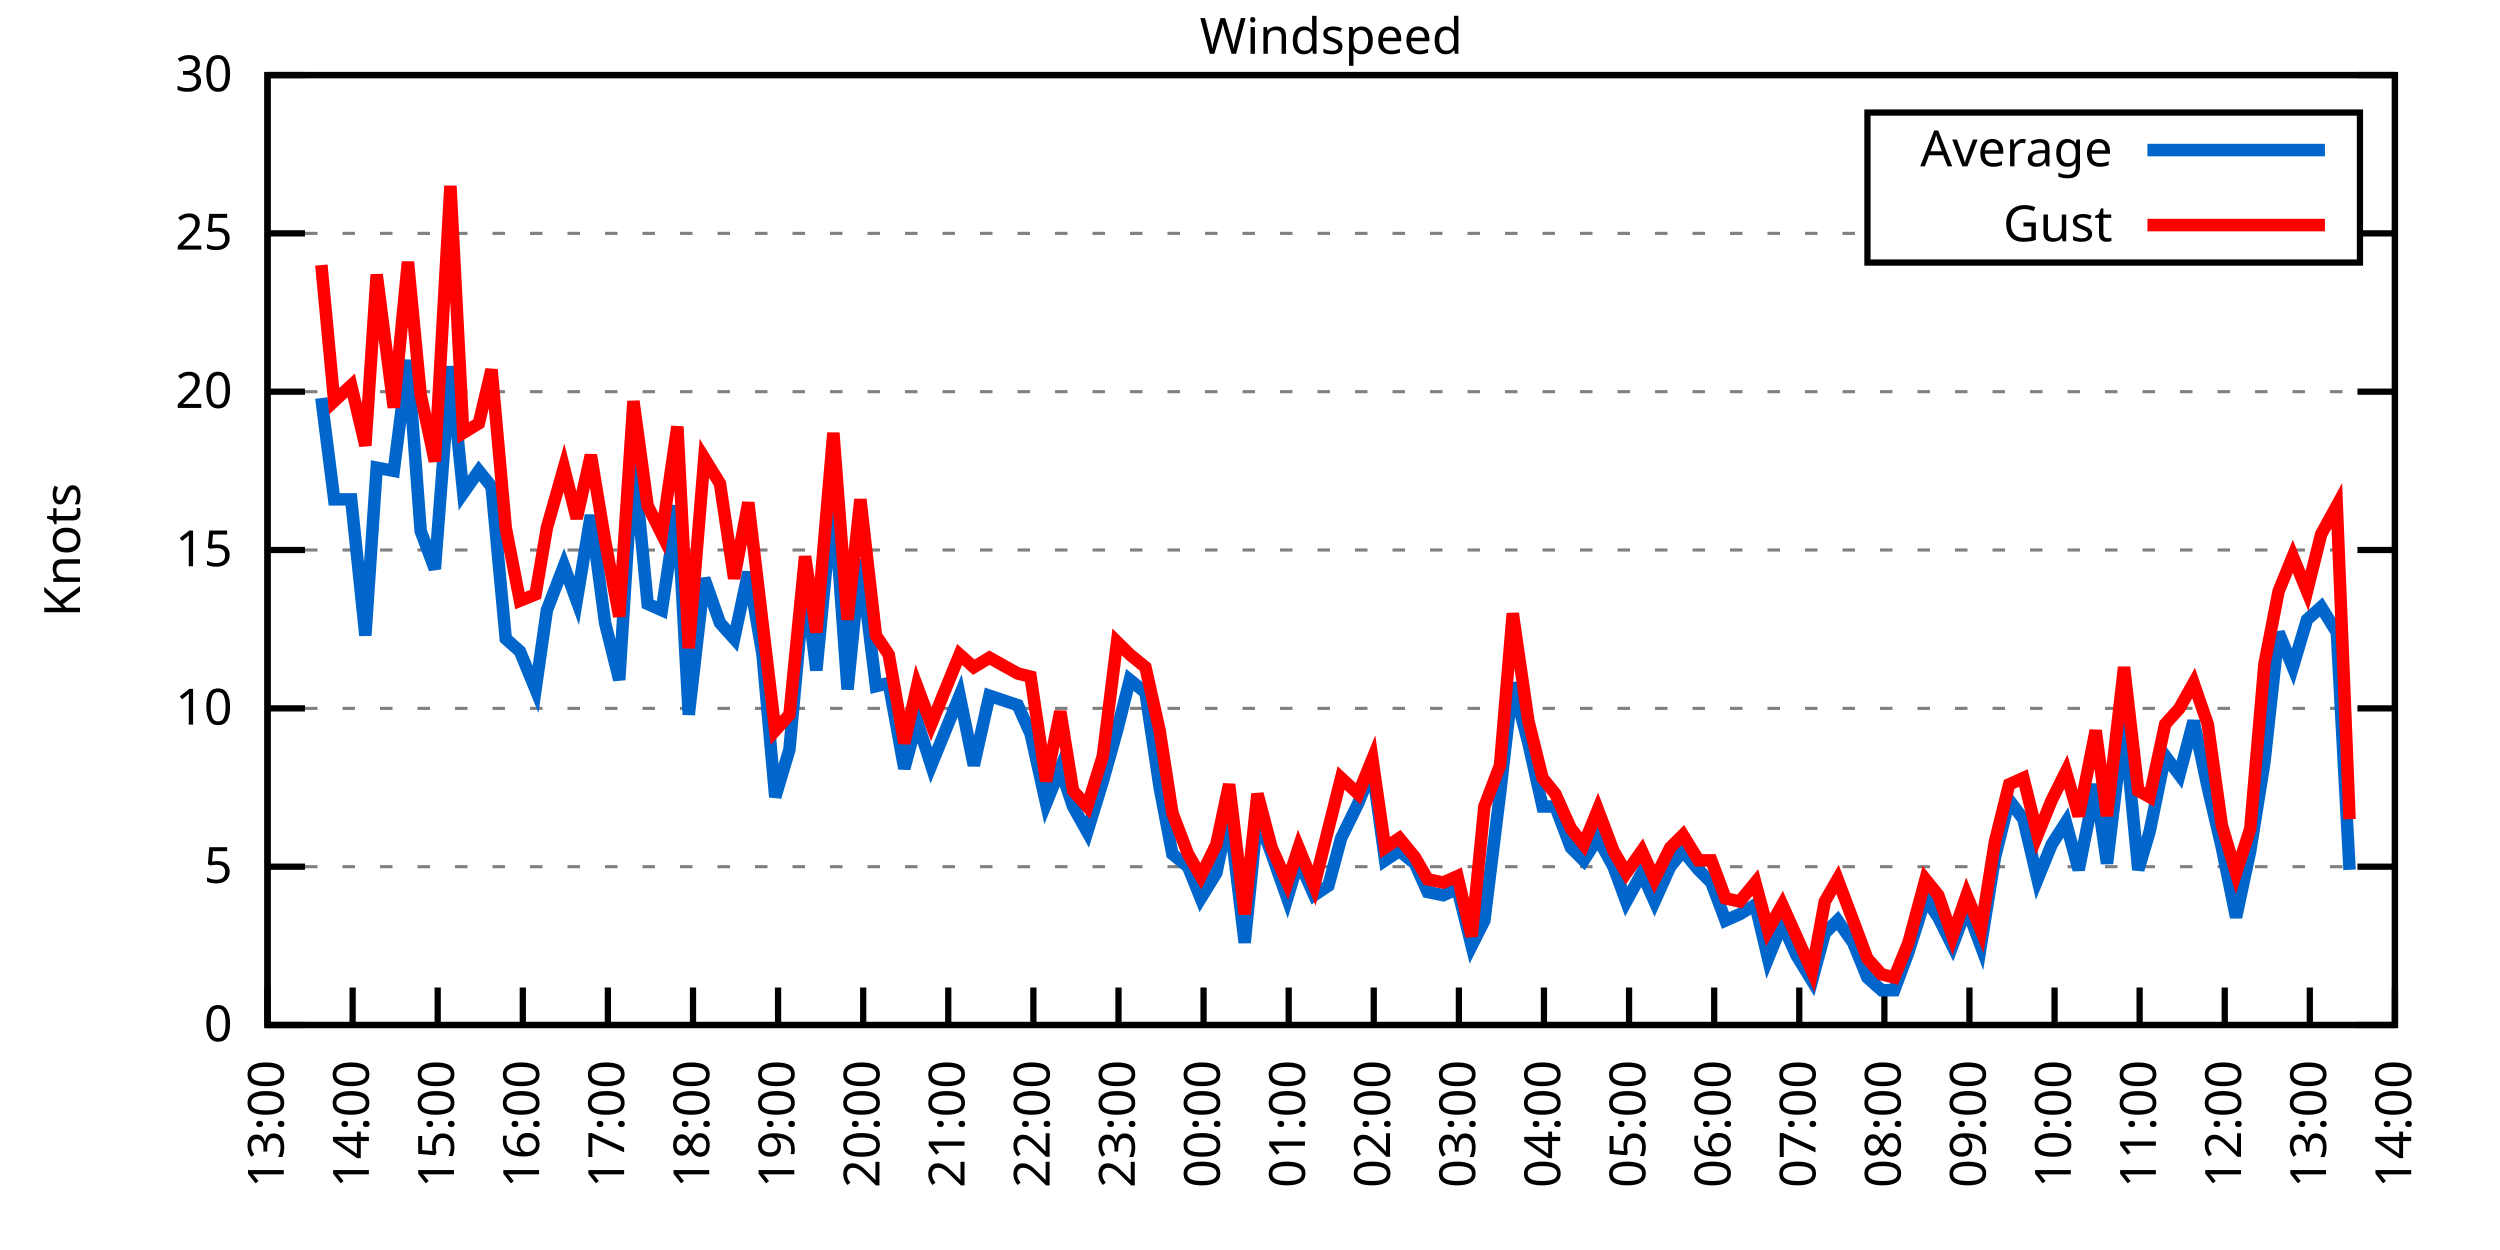
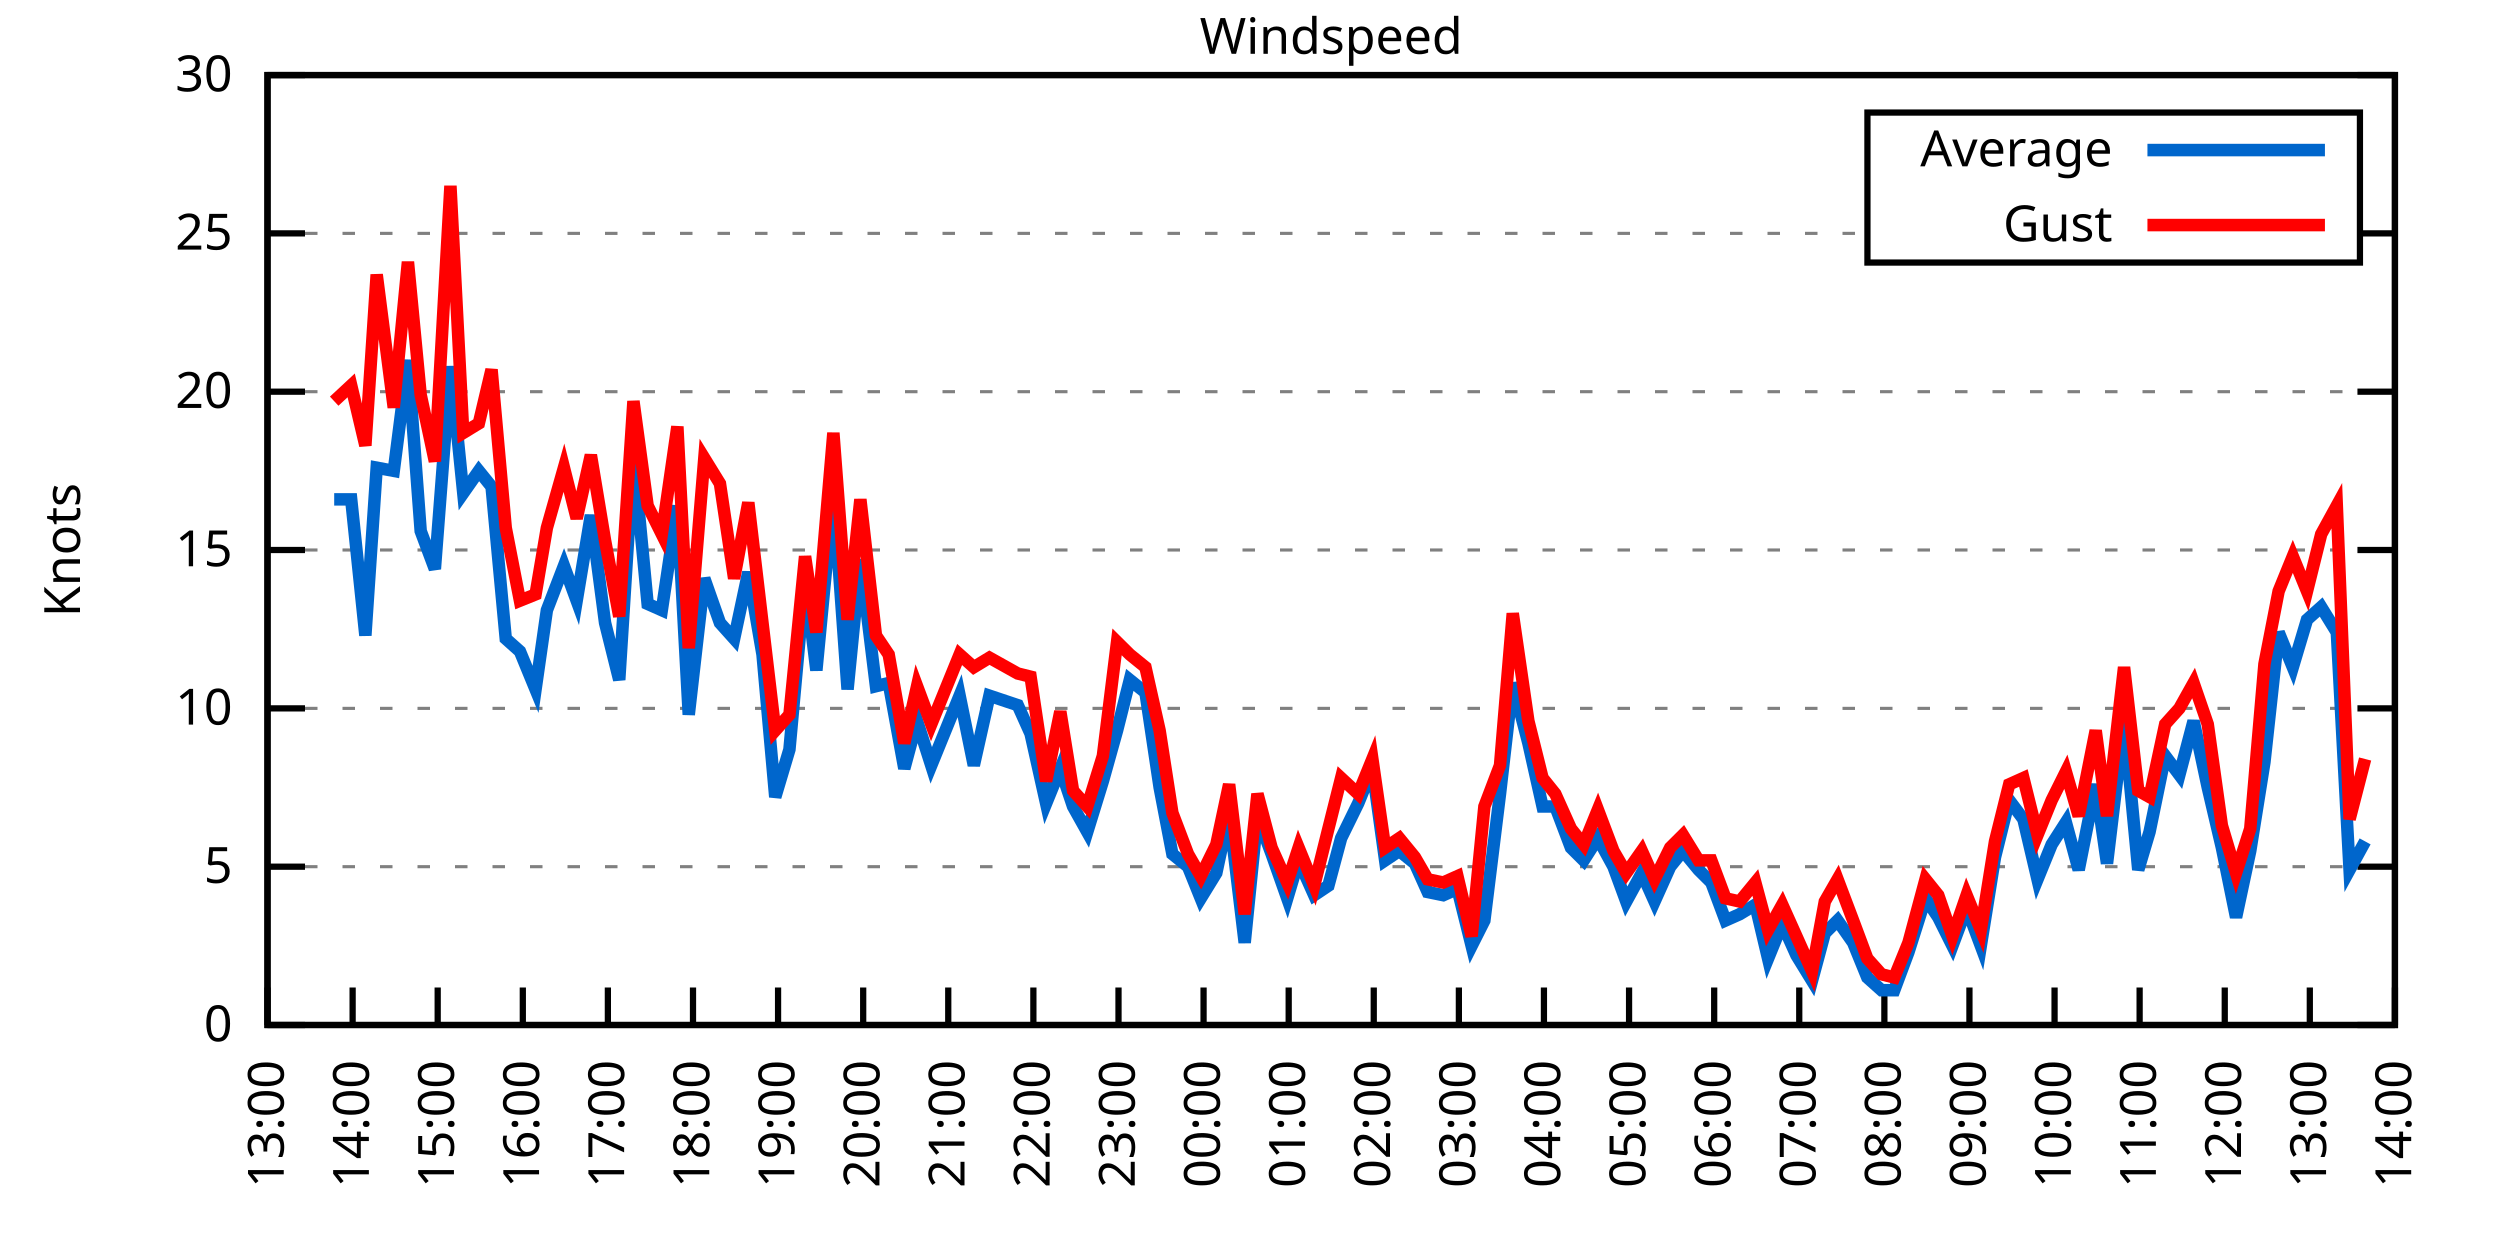
<svg xmlns="http://www.w3.org/2000/svg" xmlns:xlink="http://www.w3.org/1999/xlink" width="400" height="200" viewBox="0 0 400 200">
  <g id="gnuplot_canvas">
    <rect x="0" y="0" width="400" height="200" fill="none" />
    <defs>
      <circle id="gpDot" r="0.5" stroke-width="0.5" stroke="currentColor" />
      <path id="gpPt0" stroke-width="0.333" stroke="currentColor" d="M-1,0 h2 M0,-1 v2" />
      <path id="gpPt1" stroke-width="0.333" stroke="currentColor" d="M-1,-1 L1,1 M1,-1 L-1,1" />
      <path id="gpPt2" stroke-width="0.333" stroke="currentColor" d="M-1,0 L1,0 M0,-1 L0,1 M-1,-1 L1,1 M-1,1 L1,-1" />
      <rect id="gpPt3" stroke-width="0.333" stroke="currentColor" x="-1" y="-1" width="2" height="2" />
      <rect id="gpPt4" stroke-width="0.333" stroke="currentColor" fill="currentColor" x="-1" y="-1" width="2" height="2" />
      <circle id="gpPt5" stroke-width="0.333" stroke="currentColor" cx="0" cy="0" r="1" />
      <use xlink:href="#gpPt5" id="gpPt6" fill="currentColor" stroke="none" />
      <path id="gpPt7" stroke-width="0.333" stroke="currentColor" d="M0,-1.33 L-1.33,0.67 L1.33,0.67 z" />
      <use xlink:href="#gpPt7" id="gpPt8" fill="currentColor" stroke="none" />
      <use xlink:href="#gpPt7" id="gpPt9" stroke="currentColor" transform="rotate(180)" />
      <use xlink:href="#gpPt9" id="gpPt10" fill="currentColor" stroke="none" />
      <use xlink:href="#gpPt3" id="gpPt11" stroke="currentColor" transform="rotate(45)" />
      <use xlink:href="#gpPt11" id="gpPt12" fill="currentColor" stroke="none" />
      <path id="gpPt13" stroke-width="0.333" stroke="currentColor" d="M0,1.330 L1.265,0.411 L0.782,-1.067 L-0.782,-1.076 L-1.265,0.411 z" />
      <use xlink:href="#gpPt13" id="gpPt14" fill="currentColor" stroke="none" />
      <filter id="textbox" filterUnits="objectBoundingBox" x="0" y="0" height="1" width="1">
        <feFlood flood-color="white" flood-opacity="1" result="bgnd" />
        <feComposite in="SourceGraphic" in2="bgnd" operator="atop" />
      </filter>
      <filter id="greybox" filterUnits="objectBoundingBox" x="0" y="0" height="1" width="1">
        <feFlood flood-color="lightgrey" flood-opacity="1" result="grey" />
        <feComposite in="SourceGraphic" in2="grey" operator="atop" />
      </filter>
    </defs>
    <g fill="none" color="white" stroke="currentColor" stroke-width="1.00" stroke-linecap="butt" stroke-linejoin="miter">
</g>
    <g fill="none" color="black" stroke="currentColor" stroke-width="1.00" stroke-linecap="butt" stroke-linejoin="miter">
      <g stroke="none" shape-rendering="crispEdges">
        <polygon fill="rgb(255, 255, 255)" points="42.80,164.00 383.18,164.00 383.18,12.02 42.80,12.02 " />
      </g>
    </g>
    <g fill="none" color="black" stroke="currentColor" stroke-width="1.00" stroke-linecap="butt" stroke-linejoin="miter">
</g>
    <g fill="none" color="black" stroke="black" stroke-width="0.50" stroke-linecap="butt" stroke-linejoin="miter">
</g>
    <g fill="none" color="gray" stroke="currentColor" stroke-width="0.50" stroke-linecap="butt" stroke-linejoin="miter">
      <path stroke="gray" stroke-dasharray="2,4" class="gridline" d="M42.80,164.00 L383.19,164.00  " />
    </g>
    <g fill="none" color="gray" stroke="gray" stroke-width="1.00" stroke-linecap="butt" stroke-linejoin="miter">
</g>
    <g fill="none" color="black" stroke="currentColor" stroke-width="1.00" stroke-linecap="butt" stroke-linejoin="miter">
      <path stroke="black" d="M42.80,164.00 L48.80,164.00 M383.19,164.00 L377.19,164.00  " />
      <g transform="translate(37.20,166.60)" stroke="none" fill="black" font-family="Sans" font-size="8.00" text-anchor="end">
        <text>
          <tspan font-family="Sans"> 0</tspan>
        </text>
      </g>
    </g>
    <g fill="none" color="black" stroke="currentColor" stroke-width="1.00" stroke-linecap="butt" stroke-linejoin="miter">
</g>
    <g fill="none" color="black" stroke="black" stroke-width="0.50" stroke-linecap="butt" stroke-linejoin="miter">
</g>
    <g fill="none" color="gray" stroke="currentColor" stroke-width="0.50" stroke-linecap="butt" stroke-linejoin="miter">
      <path stroke="gray" stroke-dasharray="2,4" class="gridline" d="M42.80,138.67 L383.19,138.67  " />
    </g>
    <g fill="none" color="gray" stroke="gray" stroke-width="1.00" stroke-linecap="butt" stroke-linejoin="miter">
</g>
    <g fill="none" color="black" stroke="currentColor" stroke-width="1.00" stroke-linecap="butt" stroke-linejoin="miter">
      <path stroke="black" d="M42.80,138.67 L48.80,138.67 M383.19,138.67 L377.19,138.67  " />
      <g transform="translate(37.20,141.27)" stroke="none" fill="black" font-family="Sans" font-size="8.00" text-anchor="end">
        <text>
          <tspan font-family="Sans"> 5</tspan>
        </text>
      </g>
    </g>
    <g fill="none" color="black" stroke="currentColor" stroke-width="1.00" stroke-linecap="butt" stroke-linejoin="miter">
</g>
    <g fill="none" color="black" stroke="black" stroke-width="0.50" stroke-linecap="butt" stroke-linejoin="miter">
</g>
    <g fill="none" color="gray" stroke="currentColor" stroke-width="0.50" stroke-linecap="butt" stroke-linejoin="miter">
      <path stroke="gray" stroke-dasharray="2,4" class="gridline" d="M42.80,113.34 L383.19,113.34  " />
    </g>
    <g fill="none" color="gray" stroke="gray" stroke-width="1.00" stroke-linecap="butt" stroke-linejoin="miter">
</g>
    <g fill="none" color="black" stroke="currentColor" stroke-width="1.00" stroke-linecap="butt" stroke-linejoin="miter">
      <path stroke="black" d="M42.80,113.34 L48.80,113.34 M383.19,113.34 L377.19,113.34  " />
      <g transform="translate(37.20,115.94)" stroke="none" fill="black" font-family="Sans" font-size="8.00" text-anchor="end">
        <text>
          <tspan font-family="Sans"> 10</tspan>
        </text>
      </g>
    </g>
    <g fill="none" color="black" stroke="currentColor" stroke-width="1.00" stroke-linecap="butt" stroke-linejoin="miter">
</g>
    <g fill="none" color="black" stroke="black" stroke-width="0.50" stroke-linecap="butt" stroke-linejoin="miter">
</g>
    <g fill="none" color="gray" stroke="currentColor" stroke-width="0.50" stroke-linecap="butt" stroke-linejoin="miter">
      <path stroke="gray" stroke-dasharray="2,4" class="gridline" d="M42.80,88.00 L383.19,88.00  " />
    </g>
    <g fill="none" color="gray" stroke="gray" stroke-width="1.00" stroke-linecap="butt" stroke-linejoin="miter">
</g>
    <g fill="none" color="black" stroke="currentColor" stroke-width="1.00" stroke-linecap="butt" stroke-linejoin="miter">
      <path stroke="black" d="M42.80,88.00 L48.80,88.00 M383.19,88.00 L377.19,88.00  " />
      <g transform="translate(37.20,90.60)" stroke="none" fill="black" font-family="Sans" font-size="8.00" text-anchor="end">
        <text>
          <tspan font-family="Sans"> 15</tspan>
        </text>
      </g>
    </g>
    <g fill="none" color="black" stroke="currentColor" stroke-width="1.00" stroke-linecap="butt" stroke-linejoin="miter">
</g>
    <g fill="none" color="black" stroke="black" stroke-width="0.50" stroke-linecap="butt" stroke-linejoin="miter">
</g>
    <g fill="none" color="gray" stroke="currentColor" stroke-width="0.50" stroke-linecap="butt" stroke-linejoin="miter">
      <path stroke="gray" stroke-dasharray="2,4" class="gridline" d="M42.80,62.67 L383.19,62.67  " />
    </g>
    <g fill="none" color="gray" stroke="gray" stroke-width="1.00" stroke-linecap="butt" stroke-linejoin="miter">
</g>
    <g fill="none" color="black" stroke="currentColor" stroke-width="1.00" stroke-linecap="butt" stroke-linejoin="miter">
      <path stroke="black" d="M42.80,62.67 L48.80,62.67 M383.19,62.67 L377.19,62.67  " />
      <g transform="translate(37.20,65.27)" stroke="none" fill="black" font-family="Sans" font-size="8.00" text-anchor="end">
        <text>
          <tspan font-family="Sans"> 20</tspan>
        </text>
      </g>
    </g>
    <g fill="none" color="black" stroke="currentColor" stroke-width="1.00" stroke-linecap="butt" stroke-linejoin="miter">
</g>
    <g fill="none" color="black" stroke="black" stroke-width="0.50" stroke-linecap="butt" stroke-linejoin="miter">
</g>
    <g fill="none" color="gray" stroke="currentColor" stroke-width="0.50" stroke-linecap="butt" stroke-linejoin="miter">
      <path stroke="gray" stroke-dasharray="2,4" class="gridline" d="M42.80,37.34 L298.79,37.34 M377.59,37.34 L383.19,37.34  " />
    </g>
    <g fill="none" color="gray" stroke="gray" stroke-width="1.00" stroke-linecap="butt" stroke-linejoin="miter">
</g>
    <g fill="none" color="black" stroke="currentColor" stroke-width="1.00" stroke-linecap="butt" stroke-linejoin="miter">
      <path stroke="black" d="M42.80,37.34 L48.80,37.34 M383.19,37.34 L377.19,37.34  " />
      <g transform="translate(37.20,39.94)" stroke="none" fill="black" font-family="Sans" font-size="8.00" text-anchor="end">
        <text>
          <tspan font-family="Sans"> 25</tspan>
        </text>
      </g>
    </g>
    <g fill="none" color="black" stroke="currentColor" stroke-width="1.00" stroke-linecap="butt" stroke-linejoin="miter">
</g>
    <g fill="none" color="black" stroke="black" stroke-width="0.50" stroke-linecap="butt" stroke-linejoin="miter">
</g>
    <g fill="none" color="gray" stroke="currentColor" stroke-width="0.50" stroke-linecap="butt" stroke-linejoin="miter">
      <path stroke="gray" stroke-dasharray="2,4" class="gridline" d="M42.80,12.01 L383.19,12.01  " />
    </g>
    <g fill="none" color="gray" stroke="gray" stroke-width="1.00" stroke-linecap="butt" stroke-linejoin="miter">
</g>
    <g fill="none" color="black" stroke="currentColor" stroke-width="1.00" stroke-linecap="butt" stroke-linejoin="miter">
      <path stroke="black" d="M42.80,12.01 L48.80,12.01 M383.19,12.01 L377.19,12.01  " />
      <g transform="translate(37.20,14.61)" stroke="none" fill="black" font-family="Sans" font-size="8.00" text-anchor="end">
        <text>
          <tspan font-family="Sans"> 30</tspan>
        </text>
      </g>
    </g>
    <g fill="none" color="black" stroke="currentColor" stroke-width="1.00" stroke-linecap="butt" stroke-linejoin="miter">
      <path stroke="black" d="M42.80,164.00 L42.80,158.00  " />
      <g transform="translate(45.40,169.60) rotate(270.00)" stroke="none" fill="black" font-family="Sans" font-size="8.00" text-anchor="end">
        <text>
          <tspan font-family="Sans">13:00</tspan>
        </text>
      </g>
    </g>
    <g fill="none" color="black" stroke="currentColor" stroke-width="1.00" stroke-linecap="butt" stroke-linejoin="miter">
      <path stroke="black" d="M56.42,164.00 L56.42,158.00  " />
      <g transform="translate(59.02,169.60) rotate(270.00)" stroke="none" fill="black" font-family="Sans" font-size="8.00" text-anchor="end">
        <text>
          <tspan font-family="Sans">14:00</tspan>
        </text>
      </g>
    </g>
    <g fill="none" color="black" stroke="currentColor" stroke-width="1.00" stroke-linecap="butt" stroke-linejoin="miter">
      <path stroke="black" d="M70.03,164.00 L70.03,158.00  " />
      <g transform="translate(72.63,169.60) rotate(270.00)" stroke="none" fill="black" font-family="Sans" font-size="8.00" text-anchor="end">
        <text>
          <tspan font-family="Sans">15:00</tspan>
        </text>
      </g>
    </g>
    <g fill="none" color="black" stroke="currentColor" stroke-width="1.00" stroke-linecap="butt" stroke-linejoin="miter">
      <path stroke="black" d="M83.65,164.00 L83.65,158.00  " />
      <g transform="translate(86.25,169.60) rotate(270.00)" stroke="none" fill="black" font-family="Sans" font-size="8.00" text-anchor="end">
        <text>
          <tspan font-family="Sans">16:00</tspan>
        </text>
      </g>
    </g>
    <g fill="none" color="black" stroke="currentColor" stroke-width="1.00" stroke-linecap="butt" stroke-linejoin="miter">
      <path stroke="black" d="M97.26,164.00 L97.26,158.00  " />
      <g transform="translate(99.86,169.60) rotate(270.00)" stroke="none" fill="black" font-family="Sans" font-size="8.00" text-anchor="end">
        <text>
          <tspan font-family="Sans">17:00</tspan>
        </text>
      </g>
    </g>
    <g fill="none" color="black" stroke="currentColor" stroke-width="1.00" stroke-linecap="butt" stroke-linejoin="miter">
      <path stroke="black" d="M110.88,164.00 L110.88,158.00  " />
      <g transform="translate(113.48,169.60) rotate(270.00)" stroke="none" fill="black" font-family="Sans" font-size="8.00" text-anchor="end">
        <text>
          <tspan font-family="Sans">18:00</tspan>
        </text>
      </g>
    </g>
    <g fill="none" color="black" stroke="currentColor" stroke-width="1.00" stroke-linecap="butt" stroke-linejoin="miter">
      <path stroke="black" d="M124.49,164.00 L124.49,158.00  " />
      <g transform="translate(127.09,169.60) rotate(270.00)" stroke="none" fill="black" font-family="Sans" font-size="8.00" text-anchor="end">
        <text>
          <tspan font-family="Sans">19:00</tspan>
        </text>
      </g>
    </g>
    <g fill="none" color="black" stroke="currentColor" stroke-width="1.00" stroke-linecap="butt" stroke-linejoin="miter">
      <path stroke="black" d="M138.11,164.00 L138.11,158.00  " />
      <g transform="translate(140.71,169.60) rotate(270.00)" stroke="none" fill="black" font-family="Sans" font-size="8.00" text-anchor="end">
        <text>
          <tspan font-family="Sans">20:00</tspan>
        </text>
      </g>
    </g>
    <g fill="none" color="black" stroke="currentColor" stroke-width="1.00" stroke-linecap="butt" stroke-linejoin="miter">
      <path stroke="black" d="M151.72,164.00 L151.72,158.00  " />
      <g transform="translate(154.32,169.60) rotate(270.00)" stroke="none" fill="black" font-family="Sans" font-size="8.00" text-anchor="end">
        <text>
          <tspan font-family="Sans">21:00</tspan>
        </text>
      </g>
    </g>
    <g fill="none" color="black" stroke="currentColor" stroke-width="1.00" stroke-linecap="butt" stroke-linejoin="miter">
      <path stroke="black" d="M165.34,164.00 L165.34,158.00  " />
      <g transform="translate(167.94,169.60) rotate(270.00)" stroke="none" fill="black" font-family="Sans" font-size="8.00" text-anchor="end">
        <text>
          <tspan font-family="Sans">22:00</tspan>
        </text>
      </g>
    </g>
    <g fill="none" color="black" stroke="currentColor" stroke-width="1.00" stroke-linecap="butt" stroke-linejoin="miter">
      <path stroke="black" d="M178.96,164.00 L178.96,158.00  " />
      <g transform="translate(181.56,169.60) rotate(270.00)" stroke="none" fill="black" font-family="Sans" font-size="8.00" text-anchor="end">
        <text>
          <tspan font-family="Sans">23:00</tspan>
        </text>
      </g>
    </g>
    <g fill="none" color="black" stroke="currentColor" stroke-width="1.00" stroke-linecap="butt" stroke-linejoin="miter">
      <path stroke="black" d="M192.57,164.00 L192.57,158.00  " />
      <g transform="translate(195.17,169.60) rotate(270.00)" stroke="none" fill="black" font-family="Sans" font-size="8.00" text-anchor="end">
        <text>
          <tspan font-family="Sans">00:00</tspan>
        </text>
      </g>
    </g>
    <g fill="none" color="black" stroke="currentColor" stroke-width="1.00" stroke-linecap="butt" stroke-linejoin="miter">
      <path stroke="black" d="M206.19,164.00 L206.19,158.00  " />
      <g transform="translate(208.79,169.60) rotate(270.00)" stroke="none" fill="black" font-family="Sans" font-size="8.00" text-anchor="end">
        <text>
          <tspan font-family="Sans">01:00</tspan>
        </text>
      </g>
    </g>
    <g fill="none" color="black" stroke="currentColor" stroke-width="1.00" stroke-linecap="butt" stroke-linejoin="miter">
      <path stroke="black" d="M219.80,164.00 L219.80,158.00  " />
      <g transform="translate(222.40,169.60) rotate(270.00)" stroke="none" fill="black" font-family="Sans" font-size="8.00" text-anchor="end">
        <text>
          <tspan font-family="Sans">02:00</tspan>
        </text>
      </g>
    </g>
    <g fill="none" color="black" stroke="currentColor" stroke-width="1.00" stroke-linecap="butt" stroke-linejoin="miter">
      <path stroke="black" d="M233.42,164.00 L233.42,158.00  " />
      <g transform="translate(236.02,169.60) rotate(270.00)" stroke="none" fill="black" font-family="Sans" font-size="8.00" text-anchor="end">
        <text>
          <tspan font-family="Sans">03:00</tspan>
        </text>
      </g>
    </g>
    <g fill="none" color="black" stroke="currentColor" stroke-width="1.00" stroke-linecap="butt" stroke-linejoin="miter">
      <path stroke="black" d="M247.03,164.00 L247.03,158.00  " />
      <g transform="translate(249.63,169.60) rotate(270.00)" stroke="none" fill="black" font-family="Sans" font-size="8.00" text-anchor="end">
        <text>
          <tspan font-family="Sans">04:00</tspan>
        </text>
      </g>
    </g>
    <g fill="none" color="black" stroke="currentColor" stroke-width="1.00" stroke-linecap="butt" stroke-linejoin="miter">
      <path stroke="black" d="M260.65,164.00 L260.65,158.00  " />
      <g transform="translate(263.25,169.60) rotate(270.00)" stroke="none" fill="black" font-family="Sans" font-size="8.00" text-anchor="end">
        <text>
          <tspan font-family="Sans">05:00</tspan>
        </text>
      </g>
    </g>
    <g fill="none" color="black" stroke="currentColor" stroke-width="1.00" stroke-linecap="butt" stroke-linejoin="miter">
      <path stroke="black" d="M274.27,164.00 L274.27,158.00  " />
      <g transform="translate(276.87,169.60) rotate(270.00)" stroke="none" fill="black" font-family="Sans" font-size="8.00" text-anchor="end">
        <text>
          <tspan font-family="Sans">06:00</tspan>
        </text>
      </g>
    </g>
    <g fill="none" color="black" stroke="currentColor" stroke-width="1.00" stroke-linecap="butt" stroke-linejoin="miter">
      <path stroke="black" d="M287.88,164.00 L287.88,158.00  " />
      <g transform="translate(290.48,169.60) rotate(270.00)" stroke="none" fill="black" font-family="Sans" font-size="8.00" text-anchor="end">
        <text>
          <tspan font-family="Sans">07:00</tspan>
        </text>
      </g>
    </g>
    <g fill="none" color="black" stroke="currentColor" stroke-width="1.00" stroke-linecap="butt" stroke-linejoin="miter">
      <path stroke="black" d="M301.50,164.00 L301.50,158.00  " />
      <g transform="translate(304.10,169.60) rotate(270.00)" stroke="none" fill="black" font-family="Sans" font-size="8.00" text-anchor="end">
        <text>
          <tspan font-family="Sans">08:00</tspan>
        </text>
      </g>
    </g>
    <g fill="none" color="black" stroke="currentColor" stroke-width="1.00" stroke-linecap="butt" stroke-linejoin="miter">
      <path stroke="black" d="M315.11,164.00 L315.11,158.00  " />
      <g transform="translate(317.71,169.60) rotate(270.00)" stroke="none" fill="black" font-family="Sans" font-size="8.00" text-anchor="end">
        <text>
          <tspan font-family="Sans">09:00</tspan>
        </text>
      </g>
    </g>
    <g fill="none" color="black" stroke="currentColor" stroke-width="1.00" stroke-linecap="butt" stroke-linejoin="miter">
      <path stroke="black" d="M328.73,164.00 L328.73,158.00  " />
      <g transform="translate(331.33,169.60) rotate(270.00)" stroke="none" fill="black" font-family="Sans" font-size="8.00" text-anchor="end">
        <text>
          <tspan font-family="Sans">10:00</tspan>
        </text>
      </g>
    </g>
    <g fill="none" color="black" stroke="currentColor" stroke-width="1.00" stroke-linecap="butt" stroke-linejoin="miter">
      <path stroke="black" d="M342.34,164.00 L342.34,158.00  " />
      <g transform="translate(344.94,169.60) rotate(270.00)" stroke="none" fill="black" font-family="Sans" font-size="8.00" text-anchor="end">
        <text>
          <tspan font-family="Sans">11:00</tspan>
        </text>
      </g>
    </g>
    <g fill="none" color="black" stroke="currentColor" stroke-width="1.00" stroke-linecap="butt" stroke-linejoin="miter">
      <path stroke="black" d="M355.96,164.00 L355.96,158.00  " />
      <g transform="translate(358.56,169.60) rotate(270.00)" stroke="none" fill="black" font-family="Sans" font-size="8.00" text-anchor="end">
        <text>
          <tspan font-family="Sans">12:00</tspan>
        </text>
      </g>
    </g>
    <g fill="none" color="black" stroke="currentColor" stroke-width="1.00" stroke-linecap="butt" stroke-linejoin="miter">
      <path stroke="black" d="M369.57,164.00 L369.57,158.00  " />
      <g transform="translate(372.17,169.60) rotate(270.00)" stroke="none" fill="black" font-family="Sans" font-size="8.00" text-anchor="end">
        <text>
          <tspan font-family="Sans">13:00</tspan>
        </text>
      </g>
    </g>
    <g fill="none" color="black" stroke="currentColor" stroke-width="1.00" stroke-linecap="butt" stroke-linejoin="miter">
      <path stroke="black" d="M383.19,164.00 L383.19,158.00  " />
      <g transform="translate(385.79,169.60) rotate(270.00)" stroke="none" fill="black" font-family="Sans" font-size="8.00" text-anchor="end">
        <text>
          <tspan font-family="Sans">14:00</tspan>
        </text>
      </g>
    </g>
    <g fill="none" color="black" stroke="currentColor" stroke-width="1.00" stroke-linecap="butt" stroke-linejoin="miter">
</g>
    <g fill="none" color="black" stroke="currentColor" stroke-width="1.00" stroke-linecap="butt" stroke-linejoin="miter">
      <path stroke="black" d="M42.80,12.01 L42.80,164.00 L383.19,164.00 L383.19,12.01 L42.80,12.01 Z  " />
    </g>
    <g fill="none" color="black" stroke="currentColor" stroke-width="1.00" stroke-linecap="butt" stroke-linejoin="miter">
</g>
    <g fill="none" color="black" stroke="currentColor" stroke-width="1.00" stroke-linecap="butt" stroke-linejoin="miter">
      <path stroke="black" d="M298.79,42.01 L298.79,18.01 L377.59,18.01 L377.59,42.01 L298.79,42.01 Z  " />
    </g>
    <g id="Windspeed_plot_1">
      <g fill="none" color="white" stroke="black" stroke-width="2.00" stroke-linecap="butt" stroke-linejoin="miter">
</g>
      <g fill="none" color="black" stroke="currentColor" stroke-width="2.00" stroke-linecap="butt" stroke-linejoin="miter">
        <g transform="translate(337.99,26.61)" stroke="none" fill="black" font-family="Sans" font-size="8.00" text-anchor="end">
          <text>
            <tspan font-family="Sans">Average</tspan>
          </text>
        </g>
      </g>
      <g fill="none" color="black" stroke="currentColor" stroke-width="2.00" stroke-linecap="butt" stroke-linejoin="miter">
-         <path stroke="rgb(  0, 102, 204)" d="M343.59,24.01 L371.99,24.01 M51.42,63.69 L53.47,79.90 L56.19,79.90 L58.46,101.68 L60.27,74.83 L63.00,75.34   L65.27,57.61 L67.31,84.97 L69.58,91.04 L72.07,58.62 L74.12,78.89 L76.61,75.34 L78.65,77.87 L80.92,102.19   L83.19,104.22 L85.69,110.30 L87.50,97.63 L90.23,90.54 L92.27,96.11 L94.54,82.43 L96.81,99.66 L99.08,108.78   L101.35,72.81 L103.62,96.62 L105.89,97.63 L108.38,80.91 L110.20,114.35 L112.69,92.56 L115.19,99.66 L117.46,102.19   L119.73,91.55 L122.00,104.72 L124.04,127.52 L126.31,119.92 L128.81,92.56 L130.62,107.26 L133.34,78.89 L135.61,110.30   L137.66,89.52 L140.15,109.79 L142.19,109.28 L144.69,122.96 L146.73,115.36 L149.00,122.46 L153.54,111.31 L155.81,122.46   L158.31,111.31 L162.84,112.83 L164.89,117.39 L167.38,128.54 L169.65,122.96 L171.69,129.04 L173.96,133.10 L176.46,124.99   L178.73,116.88 L180.77,108.78 L183.27,110.80 L185.54,126.00 L187.58,136.64 L190.08,138.67 L192.12,143.73 L194.61,139.68   L196.66,130.06 L199.15,150.83 L201.19,130.56 L203.46,136.64 L205.96,143.73 L207.78,137.66 L210.27,143.23 L212.54,141.71   L214.58,134.11 L217.31,128.54 L219.58,122.96 L221.62,137.66 L223.89,136.14 L226.38,138.16 L228.43,142.72 L230.92,143.23   L233.19,142.21 L235.46,151.33 L237.50,147.28 L240.00,127.02 L242.04,109.28 L244.54,118.91 L246.81,129.04 L248.85,129.04   L251.35,135.63 L253.39,137.66 L255.66,134.11 L258.15,138.67 L260.20,144.24 L262.69,139.68 L264.73,144.24 L267.23,138.67   L269.27,136.14 L271.77,139.17 L273.81,141.20 L276.08,147.28 L278.35,146.27 L280.85,144.75 L282.89,153.36 L285.16,147.79   L287.43,152.85 L289.92,156.91 L291.97,149.31 L294.01,147.28 L296.50,150.83 L298.77,156.40 L301.04,158.43 L303.08,158.43   L305.35,152.35 L308.08,143.73 L310.12,146.77 L312.39,151.33 L314.66,145.25 L316.93,151.33 L319.20,137.15 L321.47,128.03   L323.74,131.07 L326.00,140.69 L328.27,135.12 L330.54,131.58 L332.59,139.17 L335.31,125.50 L337.12,138.16 L339.85,115.36   L342.12,139.17 L343.93,133.10 L346.43,120.94 L348.70,123.98 L350.97,115.36 L353.24,126.00 L355.50,135.63 L357.77,146.77   L360.04,136.14 L362.31,121.95 L364.58,101.18 L366.85,106.75 L369.12,99.15 L371.39,97.12 L373.89,101.18 L375.93,139.17    " />
+         <path stroke="rgb(  0, 102, 204)" d="M343.59,24.01 L371.99,24.01 M53.47,79.90 L56.19,79.90 L58.46,101.68 L60.27,74.83 L63.00,75.34 L65.27,57.61   L67.31,84.97 L69.58,91.04 L72.07,58.62 L74.12,78.89 L76.61,75.34 L78.65,77.87 L80.92,102.19 L83.19,104.22   L85.69,110.30 L87.50,97.63 L90.23,90.54 L92.27,96.11 L94.54,82.43 L96.81,99.66 L99.08,108.78 L101.35,72.81   L103.62,96.62 L105.89,97.63 L108.38,80.91 L110.20,114.35 L112.69,92.56 L115.19,99.66 L117.46,102.19 L119.73,91.55   L122.00,104.72 L124.04,127.52 L126.31,119.92 L128.81,92.56 L130.62,107.26 L133.34,78.89 L135.61,110.30 L137.66,89.52   L140.15,109.79 L142.19,109.28 L144.69,122.96 L146.73,115.36 L149.00,122.46 L153.54,111.31 L155.81,122.46 L158.31,111.31   L162.84,112.83 L164.89,117.39 L167.38,128.54 L169.65,122.96 L171.69,129.04 L173.96,133.10 L176.46,124.99 L178.73,116.88   L180.77,108.78 L183.27,110.80 L185.54,126.00 L187.58,136.64 L190.08,138.67 L192.12,143.73 L194.61,139.68 L196.66,130.06   L199.15,150.83 L201.19,130.56 L203.46,136.64 L205.96,143.73 L207.78,137.66 L210.27,143.23 L212.54,141.71 L214.58,134.11   L217.31,128.54 L219.58,122.96 L221.62,137.66 L223.89,136.14 L226.38,138.16 L228.43,142.72 L230.92,143.23 L233.19,142.21   L235.46,151.33 L237.50,147.28 L240.00,127.02 L242.04,109.28 L244.54,118.91 L246.81,129.04 L248.85,129.04 L251.35,135.63   L253.39,137.66 L255.66,134.11 L258.15,138.67 L260.20,144.24 L262.69,139.68 L264.73,144.24 L267.23,138.67 L269.27,136.14   L271.77,139.17 L273.81,141.20 L276.08,147.28 L278.35,146.27 L280.85,144.75 L282.89,153.36 L285.16,147.79 L287.43,152.85   L289.92,156.91 L291.97,149.31 L294.01,147.28 L296.50,150.83 L298.77,156.40 L301.04,158.43 L303.08,158.43 L305.35,152.35   L308.08,143.73 L310.12,146.77 L312.39,151.33 L314.66,145.25 L316.93,151.33 L319.20,137.15 L321.47,128.03 L323.74,131.07   L326.00,140.69 L328.27,135.12 L330.54,131.58 L332.59,139.17 L335.31,125.50 L337.12,138.16 L339.85,115.36 L342.12,139.17   L343.93,133.10 L346.43,120.94 L348.70,123.98 L350.97,115.36 L353.24,126.00 L355.50,135.63 L357.77,146.77 L360.04,136.14   L362.31,121.95 L364.58,101.18 L366.85,106.75 L369.12,99.15 L371.39,97.12 L373.89,101.18 L375.93,139.17 L378.42,134.62    " />
      </g>
    </g>
    <g id="Windspeed_plot_2">
      <g fill="none" color="black" stroke="currentColor" stroke-width="2.00" stroke-linecap="butt" stroke-linejoin="miter">
        <g transform="translate(337.99,38.61)" stroke="none" fill="black" font-family="Sans" font-size="8.00" text-anchor="end">
          <text>
            <tspan font-family="Sans">Gust</tspan>
          </text>
        </g>
      </g>
      <g fill="none" color="black" stroke="currentColor" stroke-width="2.00" stroke-linecap="butt" stroke-linejoin="miter">
-         <path stroke="rgb(255,   0,   0)" d="M343.59,36.01 L371.99,36.01 M51.42,42.41 L53.47,64.19 L56.19,61.66 L58.46,71.29 L60.27,43.93 L63.00,65.21   L65.27,41.90 L67.31,63.18 L69.58,73.82 L72.07,29.74 L74.12,69.26 L76.61,67.74 L78.65,59.13 L80.92,84.46   L83.19,96.11 L85.69,95.10 L87.50,84.46 L90.23,74.83 L92.27,82.94 L94.54,72.81 L96.81,86.49 L99.08,98.64   L101.35,64.19 L103.62,80.91 L105.89,85.47 L108.38,68.25 L110.20,103.71 L112.69,73.31 L115.19,77.37 L117.46,92.56   L119.73,80.41 L122.00,99.66 L124.04,116.88 L126.31,114.35 L128.81,89.02 L130.62,101.18 L133.34,69.26 L135.61,99.15   L137.66,79.90 L140.15,101.68 L142.19,104.72 L144.69,118.91 L146.73,109.79 L149.00,115.87 L153.54,104.72 L155.81,106.75   L158.31,105.23 L162.84,107.76 L164.89,108.27 L167.38,124.99 L169.65,113.84 L171.69,126.51 L173.96,129.04 L176.46,120.94   L178.73,102.70 L180.77,104.72 L183.27,106.75 L185.54,116.88 L187.58,130.06 L190.08,136.64 L192.12,140.19 L194.61,135.12   L196.66,125.50 L199.15,146.27 L201.19,127.02 L203.46,135.63 L205.96,141.20 L207.78,135.63 L210.27,141.71 L212.54,132.59   L214.58,124.48 L217.31,127.02 L219.58,121.44 L221.62,135.63 L223.89,134.11 L226.38,137.15 L228.43,140.69 L230.92,141.20   L233.19,140.19 L235.46,149.81 L237.50,129.04 L240.00,122.46 L242.04,98.14 L244.54,115.36 L246.81,124.48 L248.85,127.02   L251.35,132.59 L253.39,135.12 L255.66,129.55 L258.15,136.14 L260.20,139.68 L262.69,136.14 L264.73,140.69 L267.23,135.63   L269.27,133.60 L271.77,137.66 L273.81,137.66 L276.08,143.73 L278.35,144.24 L280.85,141.20 L282.89,148.80 L285.16,144.75   L287.43,149.81 L289.92,155.39 L291.97,144.24 L294.01,140.69 L296.50,147.28 L298.77,153.36 L301.04,155.89 L303.08,156.40   L305.35,150.83 L308.08,140.69 L310.12,143.23 L312.39,149.81 L314.66,143.23 L316.93,148.80 L319.20,134.62 L321.47,125.50   L323.74,124.48 L326.00,133.60 L328.27,128.03 L330.54,123.47 L332.59,130.56 L335.31,116.88 L337.12,130.56 L339.85,106.75   L342.12,126.51 L343.93,127.52 L346.43,115.87 L348.70,113.34 L350.97,109.28 L353.24,115.87 L355.50,132.08 L357.77,139.68   L360.04,132.59 L362.31,106.24 L364.58,94.59 L366.85,89.02 L369.12,94.59 L371.39,85.47 L373.89,80.91 L375.93,131.07    " />
+         <path stroke="rgb(255,   0,   0)" d="M343.59,36.01 L371.99,36.01 M53.47,64.19 L56.19,61.66 L58.46,71.29 L60.27,43.93 L63.00,65.21 L65.27,41.90   L67.31,63.18 L69.58,73.82 L72.07,29.74 L74.12,69.26 L76.61,67.74 L78.65,59.13 L80.92,84.46 L83.19,96.11   L85.69,95.10 L87.50,84.46 L90.23,74.83 L92.27,82.94 L94.54,72.81 L96.81,86.49 L99.08,98.64 L101.35,64.19   L103.62,80.91 L105.89,85.47 L108.38,68.25 L110.20,103.71 L112.69,73.31 L115.19,77.37 L117.46,92.56 L119.73,80.41   L122.00,99.66 L124.04,116.88 L126.31,114.35 L128.81,89.02 L130.62,101.18 L133.34,69.26 L135.61,99.15 L137.66,79.90   L140.15,101.68 L142.19,104.72 L144.69,118.91 L146.73,109.79 L149.00,115.87 L153.54,104.72 L155.81,106.75 L158.31,105.23   L162.84,107.76 L164.89,108.27 L167.38,124.99 L169.65,113.84 L171.69,126.51 L173.96,129.04 L176.46,120.94 L178.73,102.70   L180.77,104.72 L183.27,106.75 L185.54,116.88 L187.58,130.06 L190.08,136.64 L192.12,140.19 L194.61,135.12 L196.66,125.50   L199.15,146.27 L201.19,127.02 L203.46,135.63 L205.96,141.20 L207.78,135.63 L210.27,141.71 L212.54,132.59 L214.58,124.48   L217.31,127.02 L219.58,121.44 L221.62,135.63 L223.89,134.11 L226.38,137.15 L228.43,140.69 L230.92,141.20 L233.19,140.19   L235.46,149.81 L237.50,129.04 L240.00,122.46 L242.04,98.14 L244.54,115.36 L246.81,124.48 L248.85,127.02 L251.35,132.59   L253.39,135.12 L255.66,129.55 L258.15,136.14 L260.20,139.68 L262.69,136.14 L264.73,140.69 L267.23,135.63 L269.27,133.60   L271.77,137.66 L273.81,137.66 L276.08,143.73 L278.35,144.24 L280.85,141.20 L282.89,148.80 L285.16,144.75 L287.43,149.81   L289.92,155.39 L291.97,144.24 L294.01,140.69 L296.50,147.28 L298.77,153.36 L301.04,155.89 L303.08,156.40 L305.35,150.83   L308.08,140.69 L310.12,143.23 L312.39,149.81 L314.66,143.23 L316.93,148.80 L319.20,134.62 L321.47,125.50 L323.74,124.48   L326.00,133.60 L328.27,128.03 L330.54,123.47 L332.59,130.56 L335.31,116.88 L337.12,130.56 L339.85,106.75 L342.12,126.51   L343.93,127.52 L346.43,115.87 L348.70,113.34 L350.97,109.28 L353.24,115.87 L355.50,132.08 L357.77,139.68 L360.04,132.59   L362.31,106.24 L364.58,94.59 L366.85,89.02 L369.12,94.59 L371.39,85.47 L373.89,80.91 L375.93,131.07 L378.42,121.44    " />
      </g>
    </g>
    <g fill="none" color="black" stroke="currentColor" stroke-width="2.00" stroke-linecap="butt" stroke-linejoin="miter">
</g>
    <g fill="none" color="black" stroke="black" stroke-width="1.00" stroke-linecap="butt" stroke-linejoin="miter">
</g>
    <g fill="none" color="black" stroke="currentColor" stroke-width="1.00" stroke-linecap="butt" stroke-linejoin="miter">
      <path stroke="black" d="M42.80,12.01 L42.80,164.00 L383.19,164.00 L383.19,12.01 L42.80,12.01 Z  " />
      <g transform="translate(12.80,88.01) rotate(270.00)" stroke="none" fill="black" font-family="Sans" font-size="8.00" text-anchor="middle">
        <text>
          <tspan font-family="Sans">Knots</tspan>
        </text>
      </g>
    </g>
    <g fill="none" color="black" stroke="currentColor" stroke-width="1.00" stroke-linecap="butt" stroke-linejoin="miter">
</g>
    <g fill="none" color="black" stroke="currentColor" stroke-width="1.00" stroke-linecap="butt" stroke-linejoin="miter">
      <g transform="translate(212.99,8.61)" stroke="none" fill="black" font-family="Sans" font-size="8.00" text-anchor="middle">
        <text>
          <tspan font-family="Sans">Windspeed</tspan>
        </text>
      </g>
    </g>
    <g fill="none" color="black" stroke="currentColor" stroke-width="1.00" stroke-linecap="butt" stroke-linejoin="miter">
</g>
  </g>
</svg>
